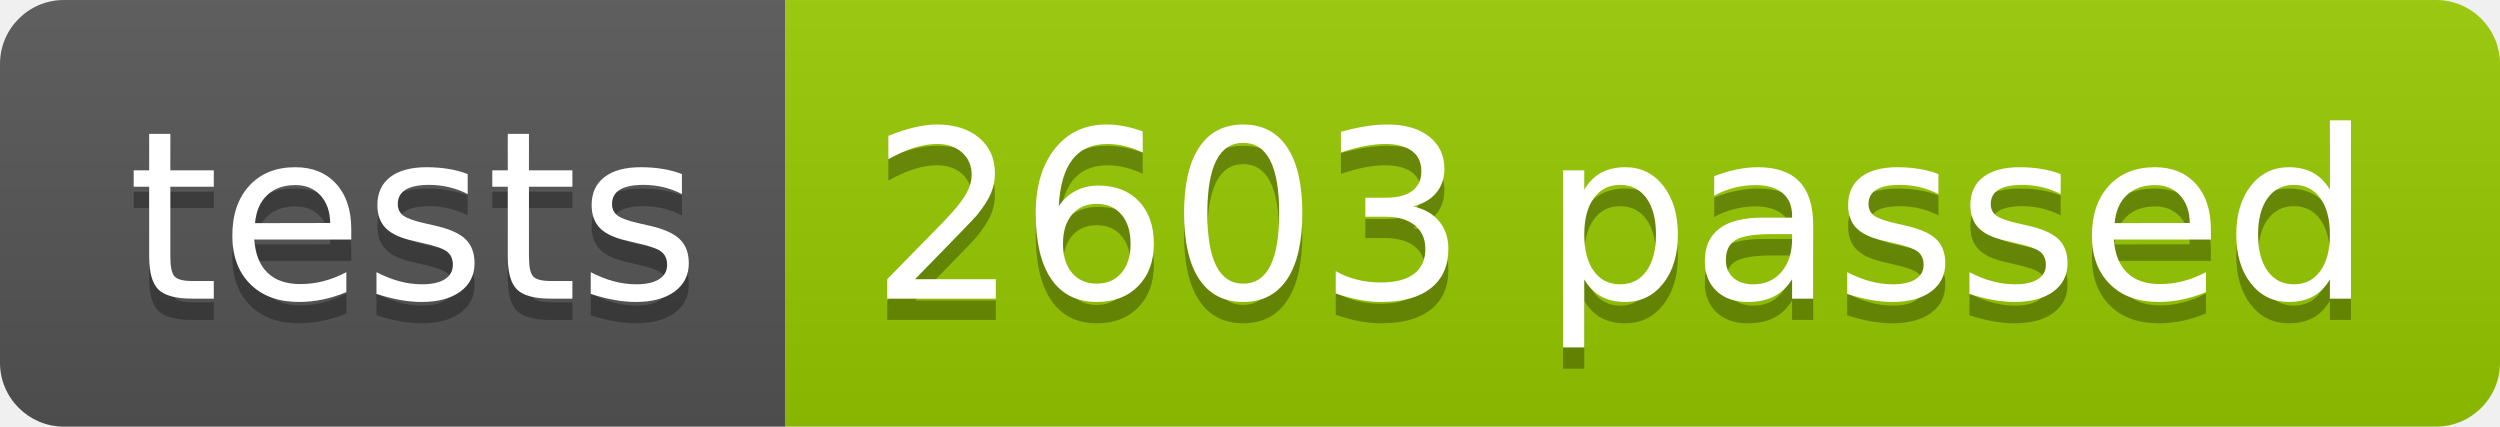
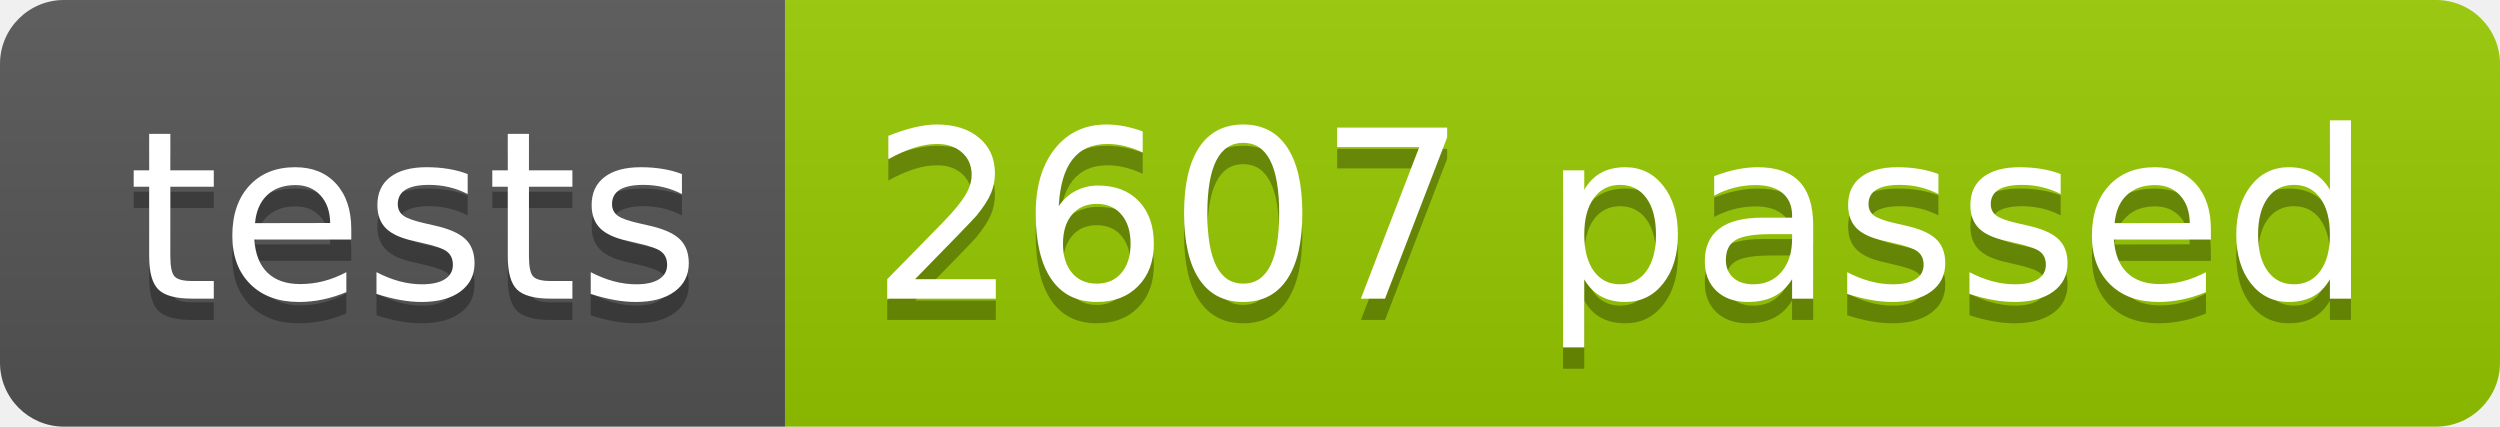
<svg xmlns="http://www.w3.org/2000/svg" width="117.2" height="20">
  <linearGradient id="smooth" x2="0" y2="100%">
    <stop offset="0" stop-color="#bbb" stop-opacity=".1" />
    <stop offset="1" stop-opacity=".1" />
  </linearGradient>
  <clipPath id="round">
    <rect width="117.2" height="20" rx="3" fill="#fff" />
  </clipPath>
  <g clip-path="url(#round)">
    <rect width="36.8" height="20" fill="#555" />
    <rect x="36.8" width="80.4" height="20" fill="#97CA00" />
    <rect width="117.2" height="20" fill="url(#smooth)" />
  </g>
  <g fill="#fff" text-anchor="middle" font-family="DejaVu Sans,Verdana,Geneva,sans-serif" font-size="110">
    <text x="194.0" y="150" fill="#010101" fill-opacity=".3" transform="scale(0.1)" textLength="268.0" lengthAdjust="spacing">tests</text>
    <text x="194.0" y="140" transform="scale(0.1)" textLength="268.0" lengthAdjust="spacing">tests</text>
-     <text x="760.0" y="150" fill="#010101" fill-opacity=".3" transform="scale(0.1)" textLength="704.0" lengthAdjust="spacing">2603 passed</text>
-     <text x="760.0" y="140" transform="scale(0.1)" textLength="704.0" lengthAdjust="spacing">2603 passed</text>
+     <text x="760.0" y="150" fill="#010101" fill-opacity=".3" transform="scale(0.1)" textLength="704.0" lengthAdjust="spacing">2607 passed</text>
+     <text x="760.0" y="140" transform="scale(0.1)" textLength="704.0" lengthAdjust="spacing">2607 passed</text>
  </g>
</svg>
